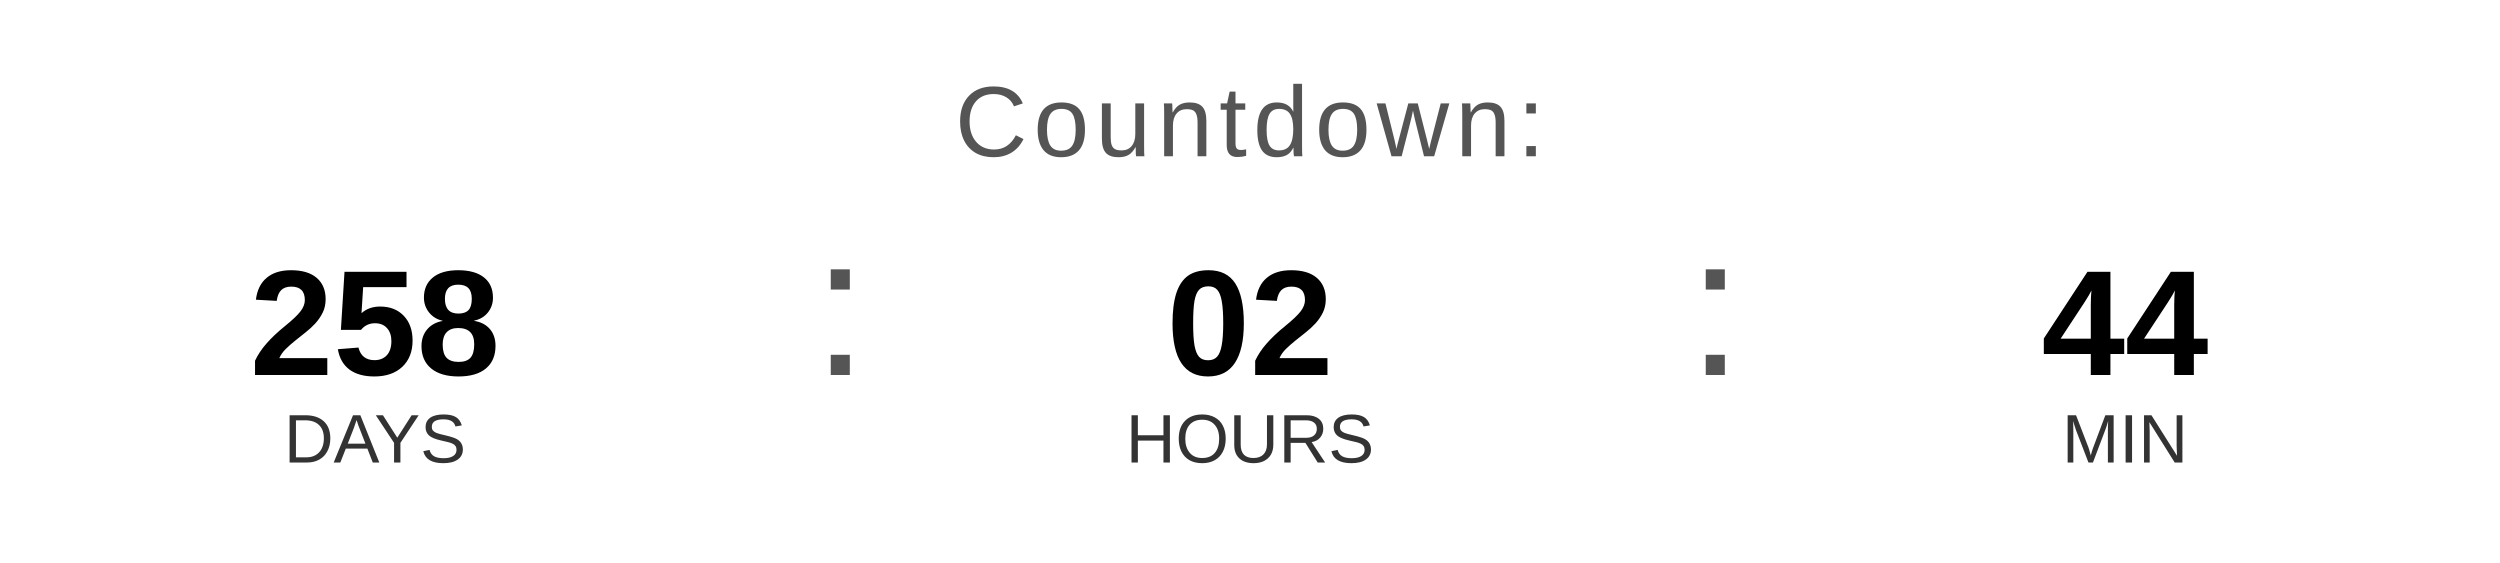
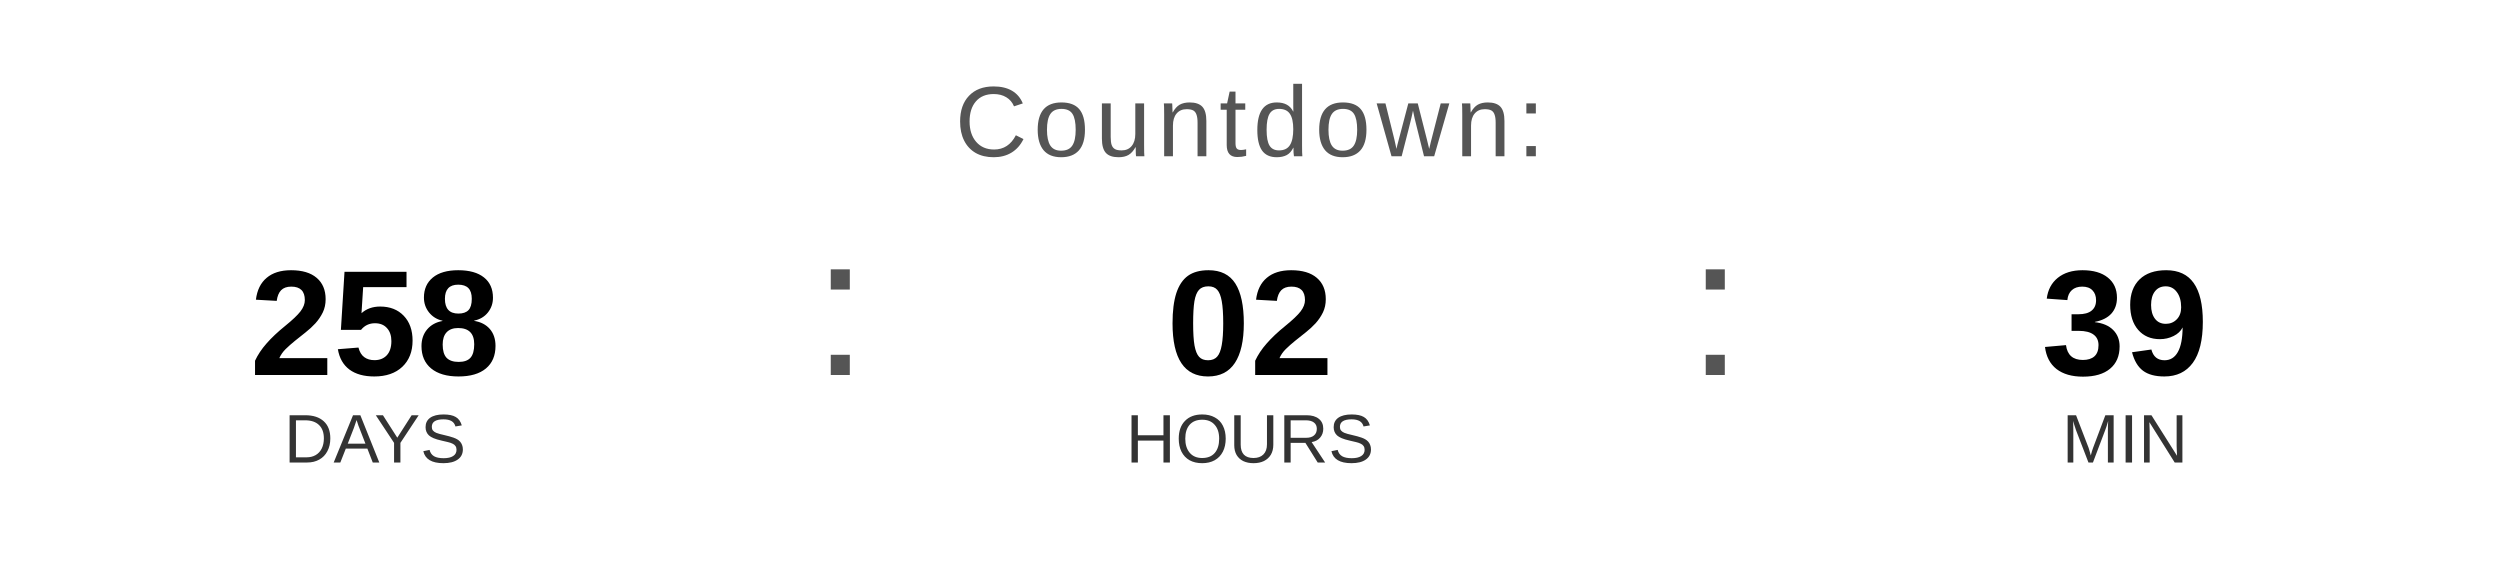
<svg xmlns="http://www.w3.org/2000/svg" width="400" height="90" viewBox="0 0 400 90">
  <text x="200" y="25" font-family="Arial, Helvetica, sans-serif" font-size="16" fill="#555555" text-anchor="middle" letter-spacing="1">
    Countdown:
  </text>
  <text x="60" y="60" font-family="Arial, Helvetica, sans-serif" font-size="24" font-weight="bold" fill="#000000" text-anchor="middle">258</text>
  <text x="60" y="74" font-family="Arial, Helvetica, sans-serif" font-size="11" fill="#333333" text-anchor="middle">DAYS</text>
  <text x="130" y="60" font-family="Arial, sans-serif" font-size="32" fill="#555555">:</text>
  <text x="200" y="60" font-family="Arial, Helvetica, sans-serif" font-size="24" font-weight="bold" fill="#000000" text-anchor="middle">02</text>
  <text x="200" y="74" font-family="Arial, Helvetica, sans-serif" font-size="11" fill="#333333" text-anchor="middle">HOURS</text>
  <text x="270" y="60" font-family="Arial, sans-serif" font-size="32" fill="#555555">:</text>
-   <text x="340" y="60" font-family="Arial, Helvetica, sans-serif" font-size="24" font-weight="bold" fill="#000000" text-anchor="middle">44</text>
+   <text x="340" y="60" font-family="Arial, Helvetica, sans-serif" font-size="24" font-weight="bold" fill="#000000" text-anchor="middle">39</text>
  <text x="340" y="74" font-family="Arial, Helvetica, sans-serif" font-size="11" fill="#333333" text-anchor="middle">MIN</text>
</svg>
